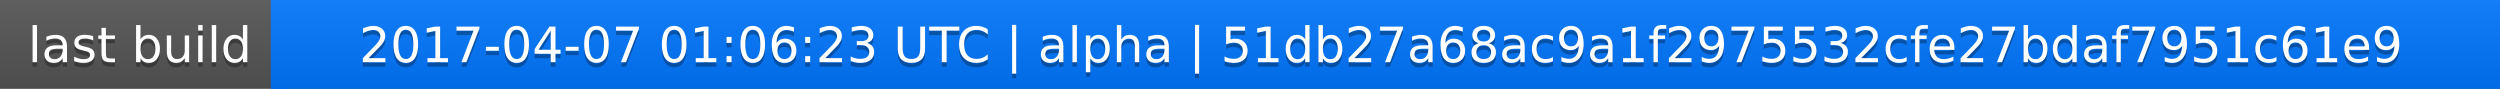
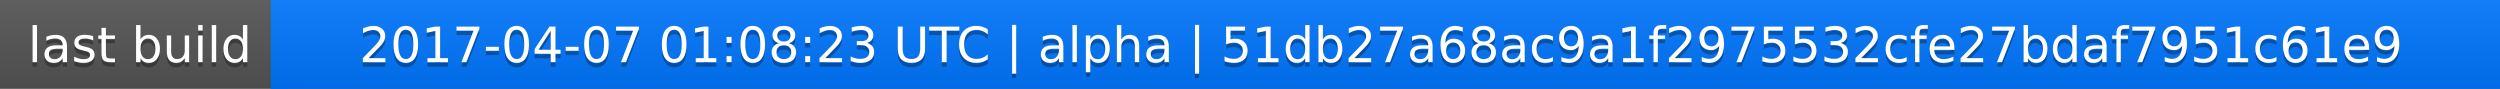
<svg xmlns="http://www.w3.org/2000/svg" width="563" height="20">
  <linearGradient id="a" x2="0" y2="100%">
    <stop offset="0" stop-color="#bbb" stop-opacity=".1" />
    <stop offset="1" stop-opacity=".1" />
  </linearGradient>
  <rect rx="0" width="563" height="20" fill="#555" />
  <rect rx="0" x="61" width="502" height="20" fill="#07f" />
  <path fill="#07f" d="M61 0h4v20h-4z" />
  <rect rx="0" width="563" height="20" fill="url(#a)" />
  <g fill="#fff" text-anchor="middle" font-family="DejaVu Sans,Verdana,Geneva,sans-serif" font-size="11">
    <text x="31.5" y="15" fill="#010101" fill-opacity=".3">last build</text>
    <text x="31.5" y="14">last build</text>
-     <text x="311" y="15" fill="#010101" fill-opacity=".3">2017-04-07 01:06:23 UTC | alpha | 51db27a68ac9a1f2975532cfe27bdaf7951c61e9</text>
-     <text x="311" y="14">2017-04-07 01:06:23 UTC | alpha | 51db27a68ac9a1f2975532cfe27bdaf7951c61e9</text>
+     <text x="311" y="15" fill="#010101" fill-opacity=".3">2017-04-07 01:08:23 UTC | alpha | 51db27a68ac9a1f2975532cfe27bdaf7951c61e9</text>
+     <text x="311" y="14">2017-04-07 01:08:23 UTC | alpha | 51db27a68ac9a1f2975532cfe27bdaf7951c61e9</text>
  </g>
</svg>
